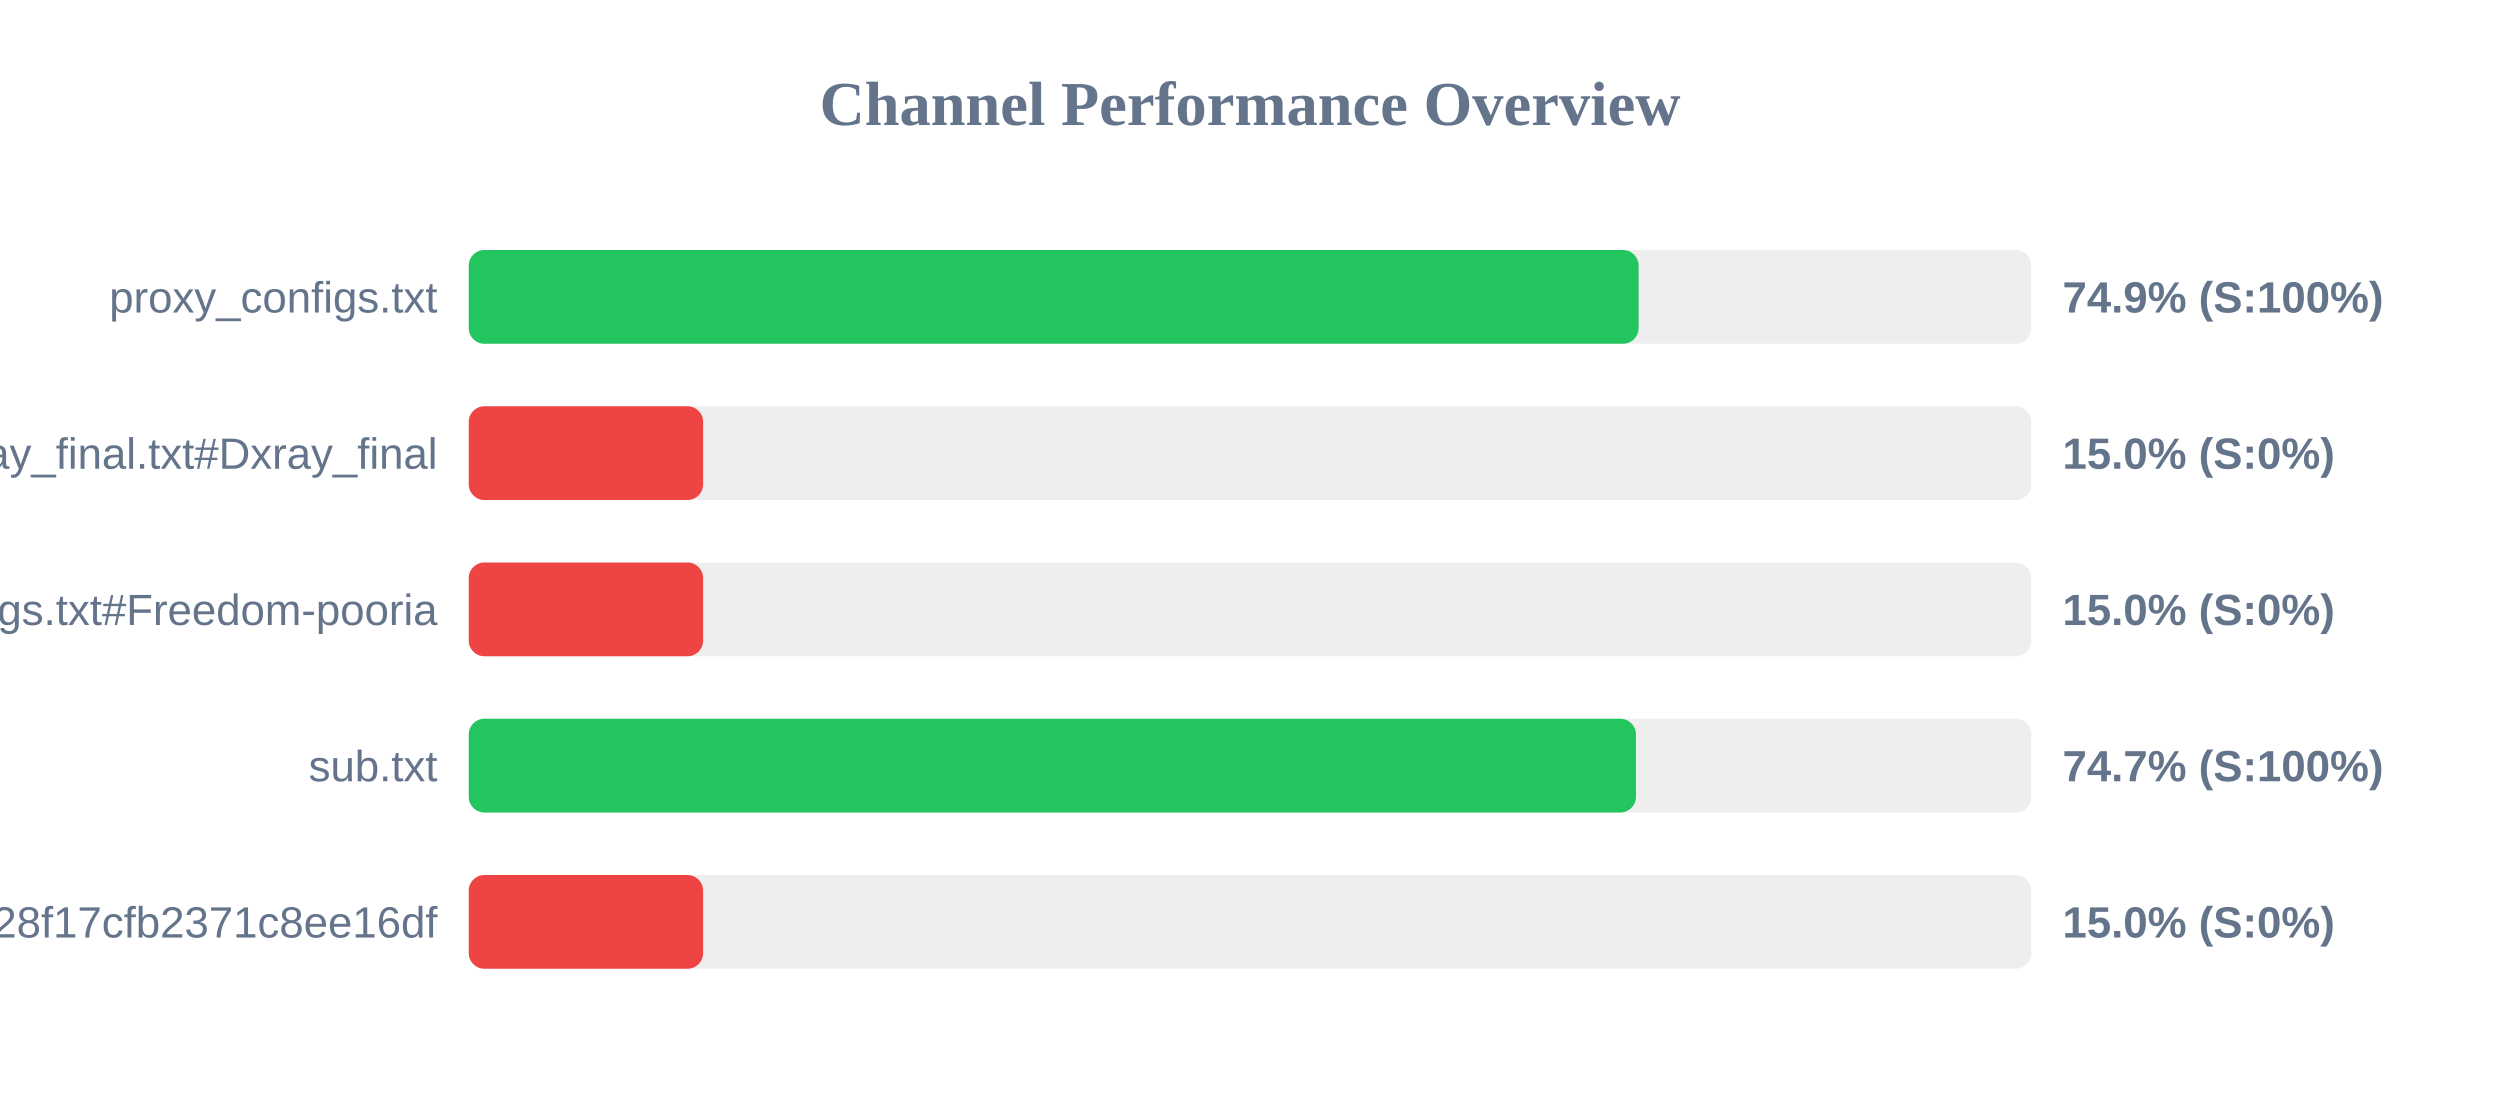
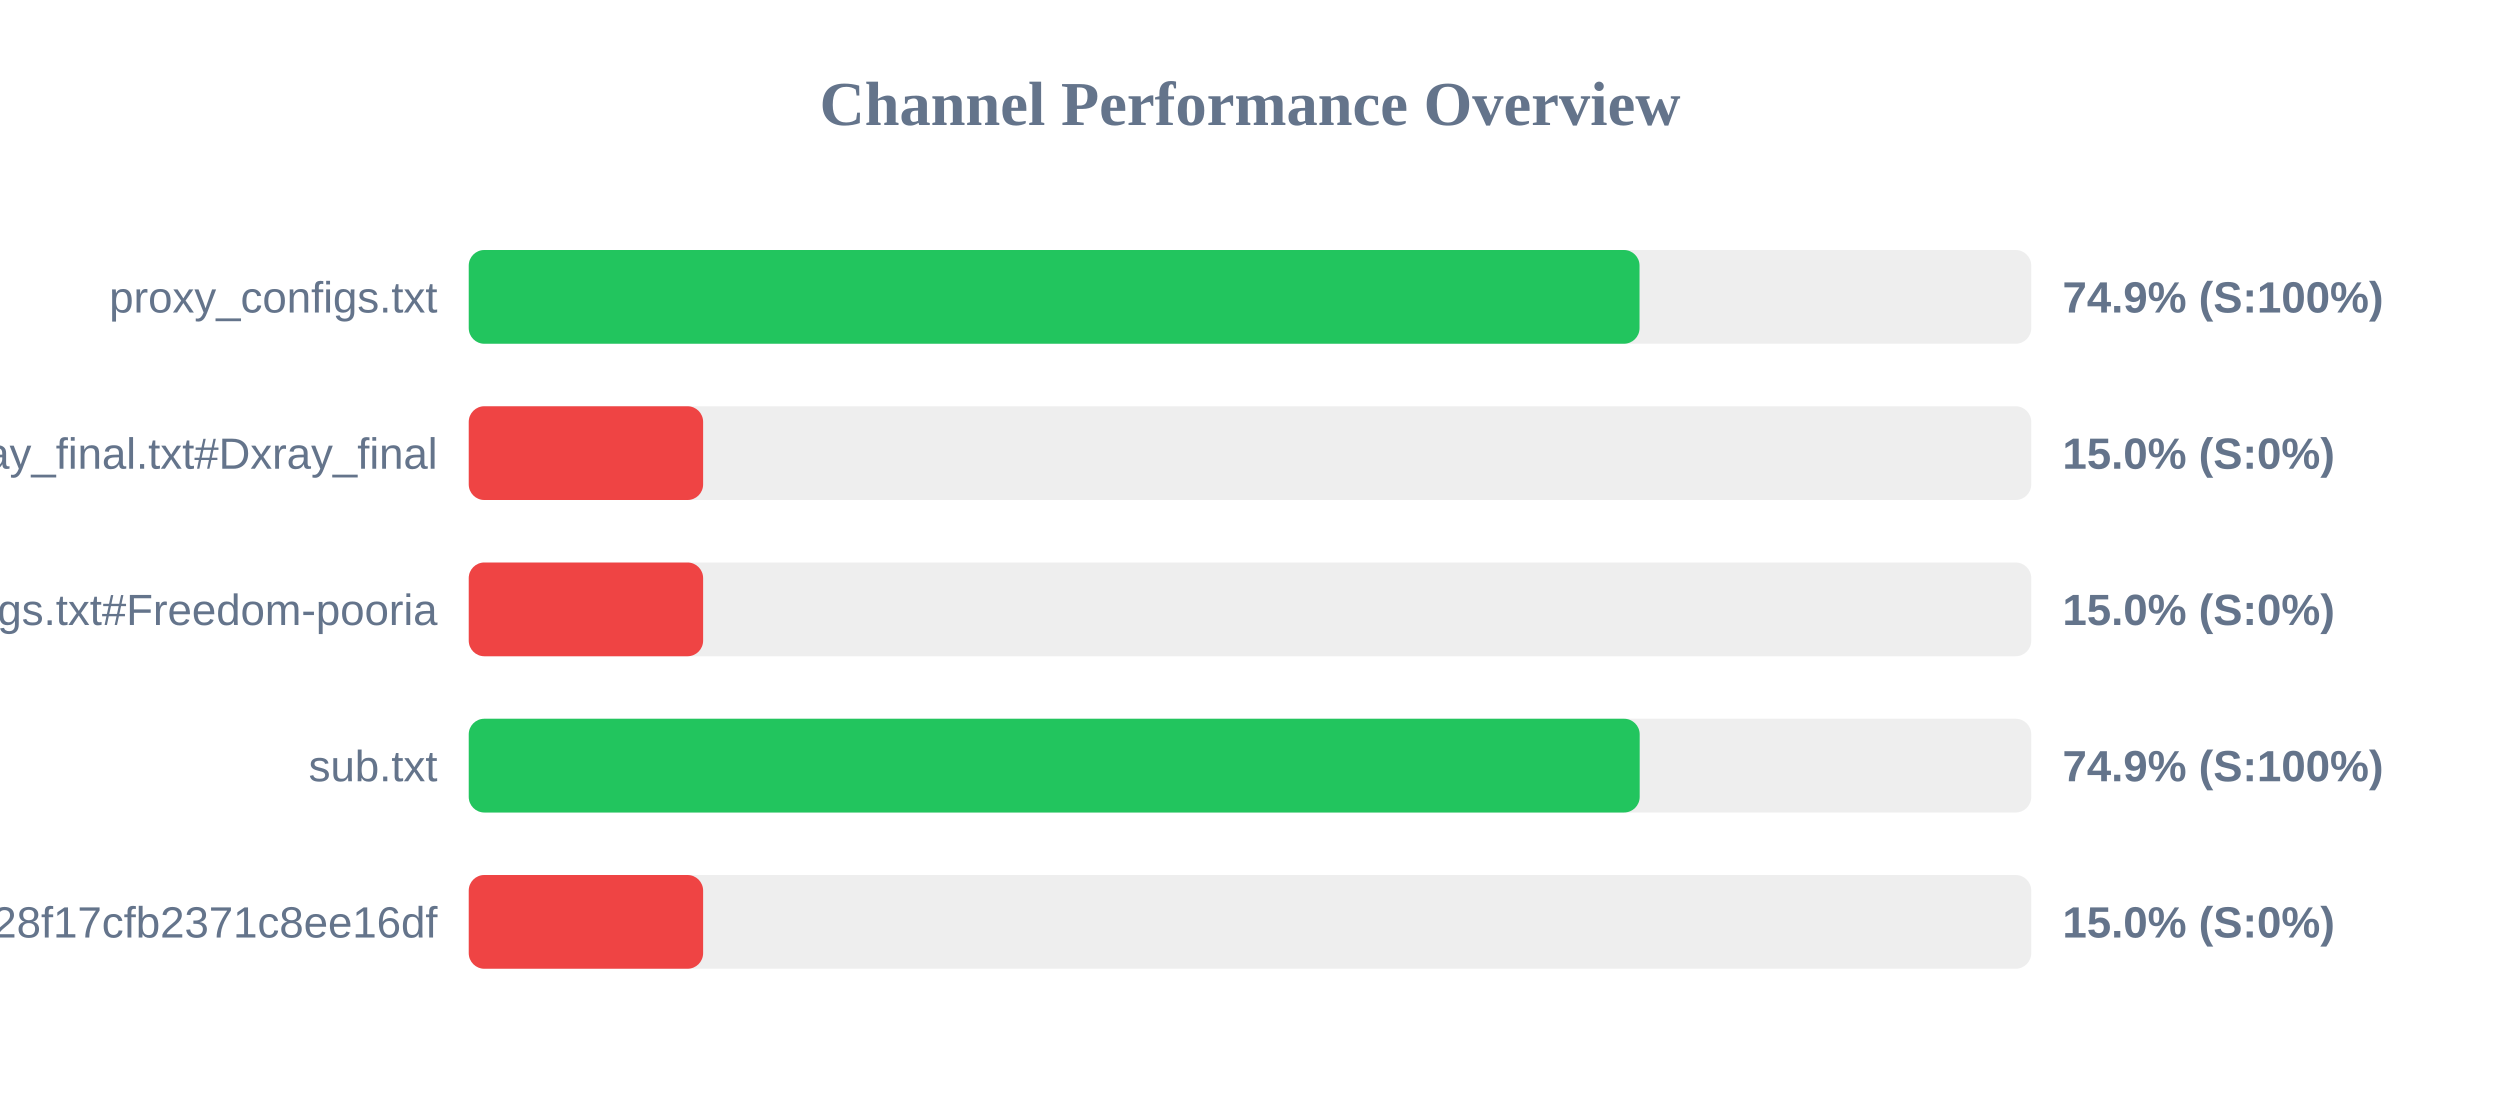
<svg xmlns="http://www.w3.org/2000/svg" width="800" height="350" version="1.1">
  <style>
        .row { font: 14px Arial; fill: #64748b; }
        .score { font: bold 14px Arial; fill: #64748b; }
    </style>
  <text x="400" y="40" text-anchor="middle" font-size="20px" font-weight="bold" fill="#64748b">Channel Performance Overview</text>
  <rect x="150" y="80" width="500" height="30" fill="#eee" rx="5" />
-   <rect x="150" y="80" width="374.35" height="30" fill="#22c55e" rx="5" />
+   <rect x="150" y="80" width="374.65" height="30" fill="#22c55e" rx="5" />
  <text x="140" y="100" text-anchor="end" class="row">proxy_configs.txt</text>
  <text x="660" y="100" text-anchor="start" class="score">74.9% (S:100%)</text>
  <rect x="150" y="130" width="500" height="30" fill="#eee" rx="5" />
  <rect x="150" y="130" width="75.0" height="30" fill="#ef4444" rx="5" />
  <text x="140" y="150" text-anchor="end" class="row">xray_final.txt#Dxray_final</text>
  <text x="660" y="150" text-anchor="start" class="score">15.0% (S:0%)</text>
  <rect x="150" y="180" width="500" height="30" fill="#eee" rx="5" />
  <rect x="150" y="180" width="75.0" height="30" fill="#ef4444" rx="5" />
  <text x="140" y="200" text-anchor="end" class="row">v2ray_configs.txt#Freedom-pooria</text>
  <text x="660" y="200" text-anchor="start" class="score">15.0% (S:0%)</text>
  <rect x="150" y="230" width="500" height="30" fill="#eee" rx="5" />
-   <rect x="150" y="230" width="373.5" height="30" fill="#22c55e" rx="5" />
+   <rect x="150" y="230" width="374.7" height="30" fill="#22c55e" rx="5" />
  <text x="140" y="250" text-anchor="end" class="row">sub.txt</text>
-   <text x="660" y="250" text-anchor="start" class="score">74.7% (S:100%)</text>
+   <text x="660" y="250" text-anchor="start" class="score">74.9% (S:100%)</text>
  <rect x="150" y="280" width="500" height="30" fill="#eee" rx="5" />
  <rect x="150" y="280" width="75.0" height="30" fill="#ef4444" rx="5" />
  <text x="140" y="300" text-anchor="end" class="row">?token=fedfed7b41b828f17cfb2371c8ee16df</text>
  <text x="660" y="300" text-anchor="start" class="score">15.0% (S:0%)</text>
</svg>
